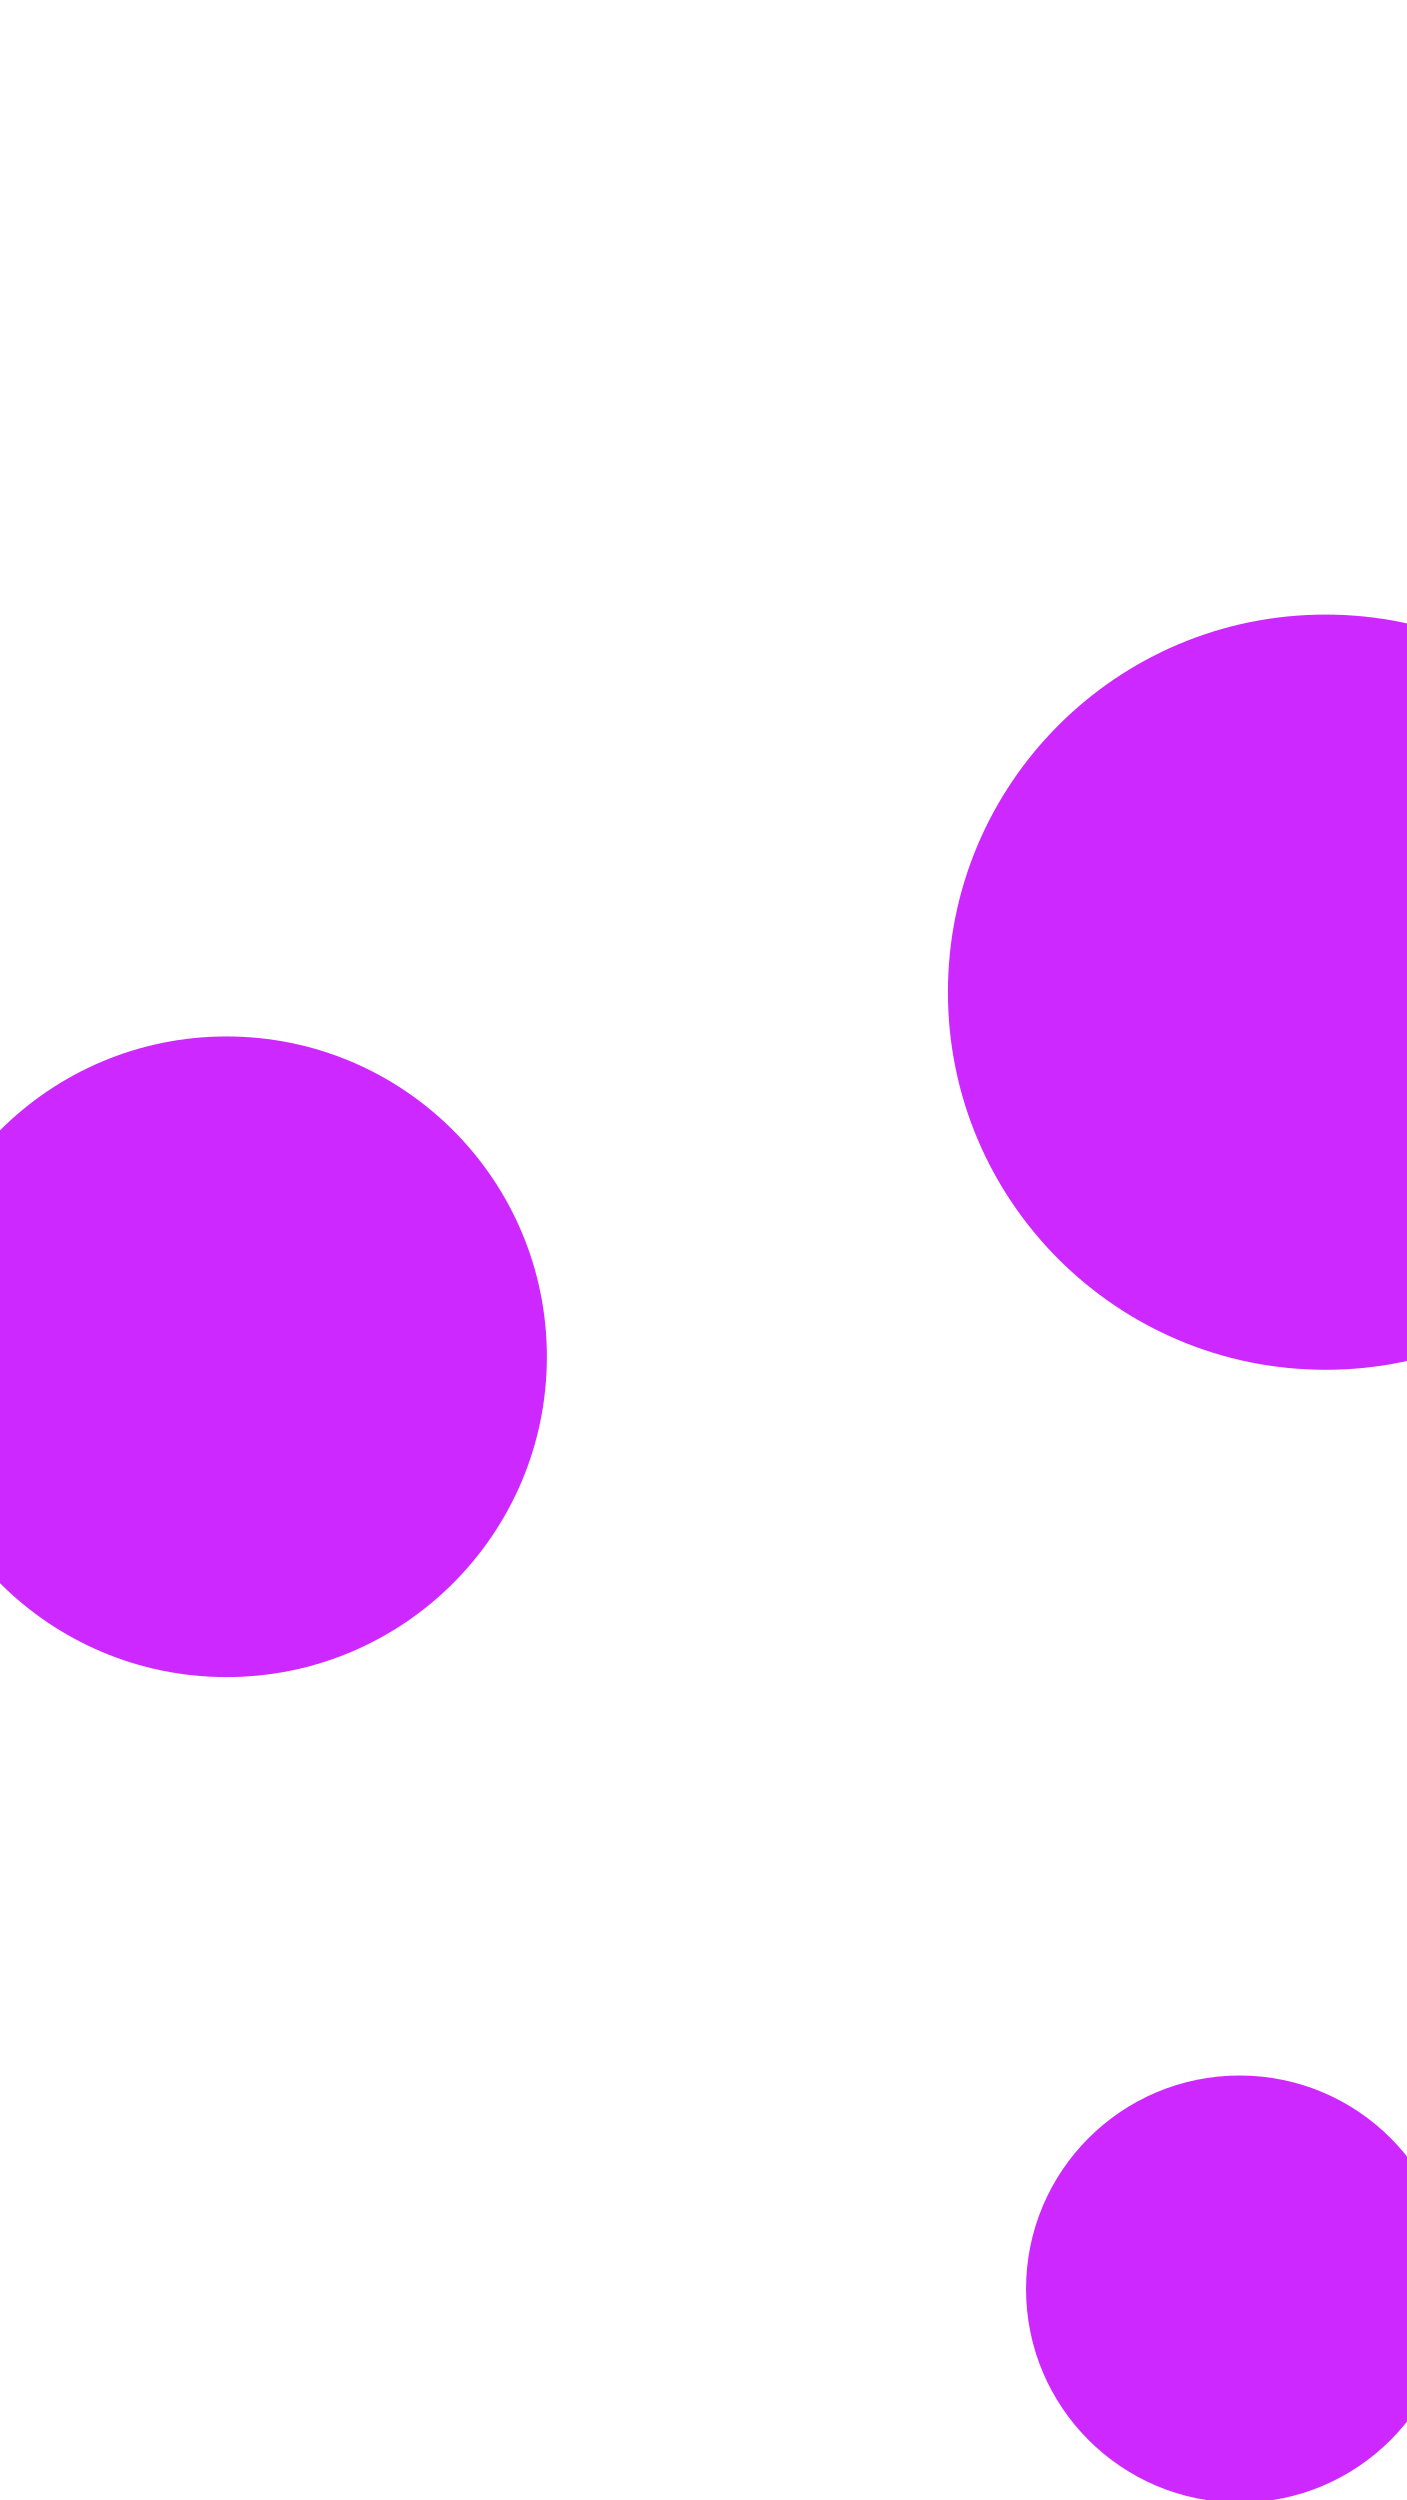
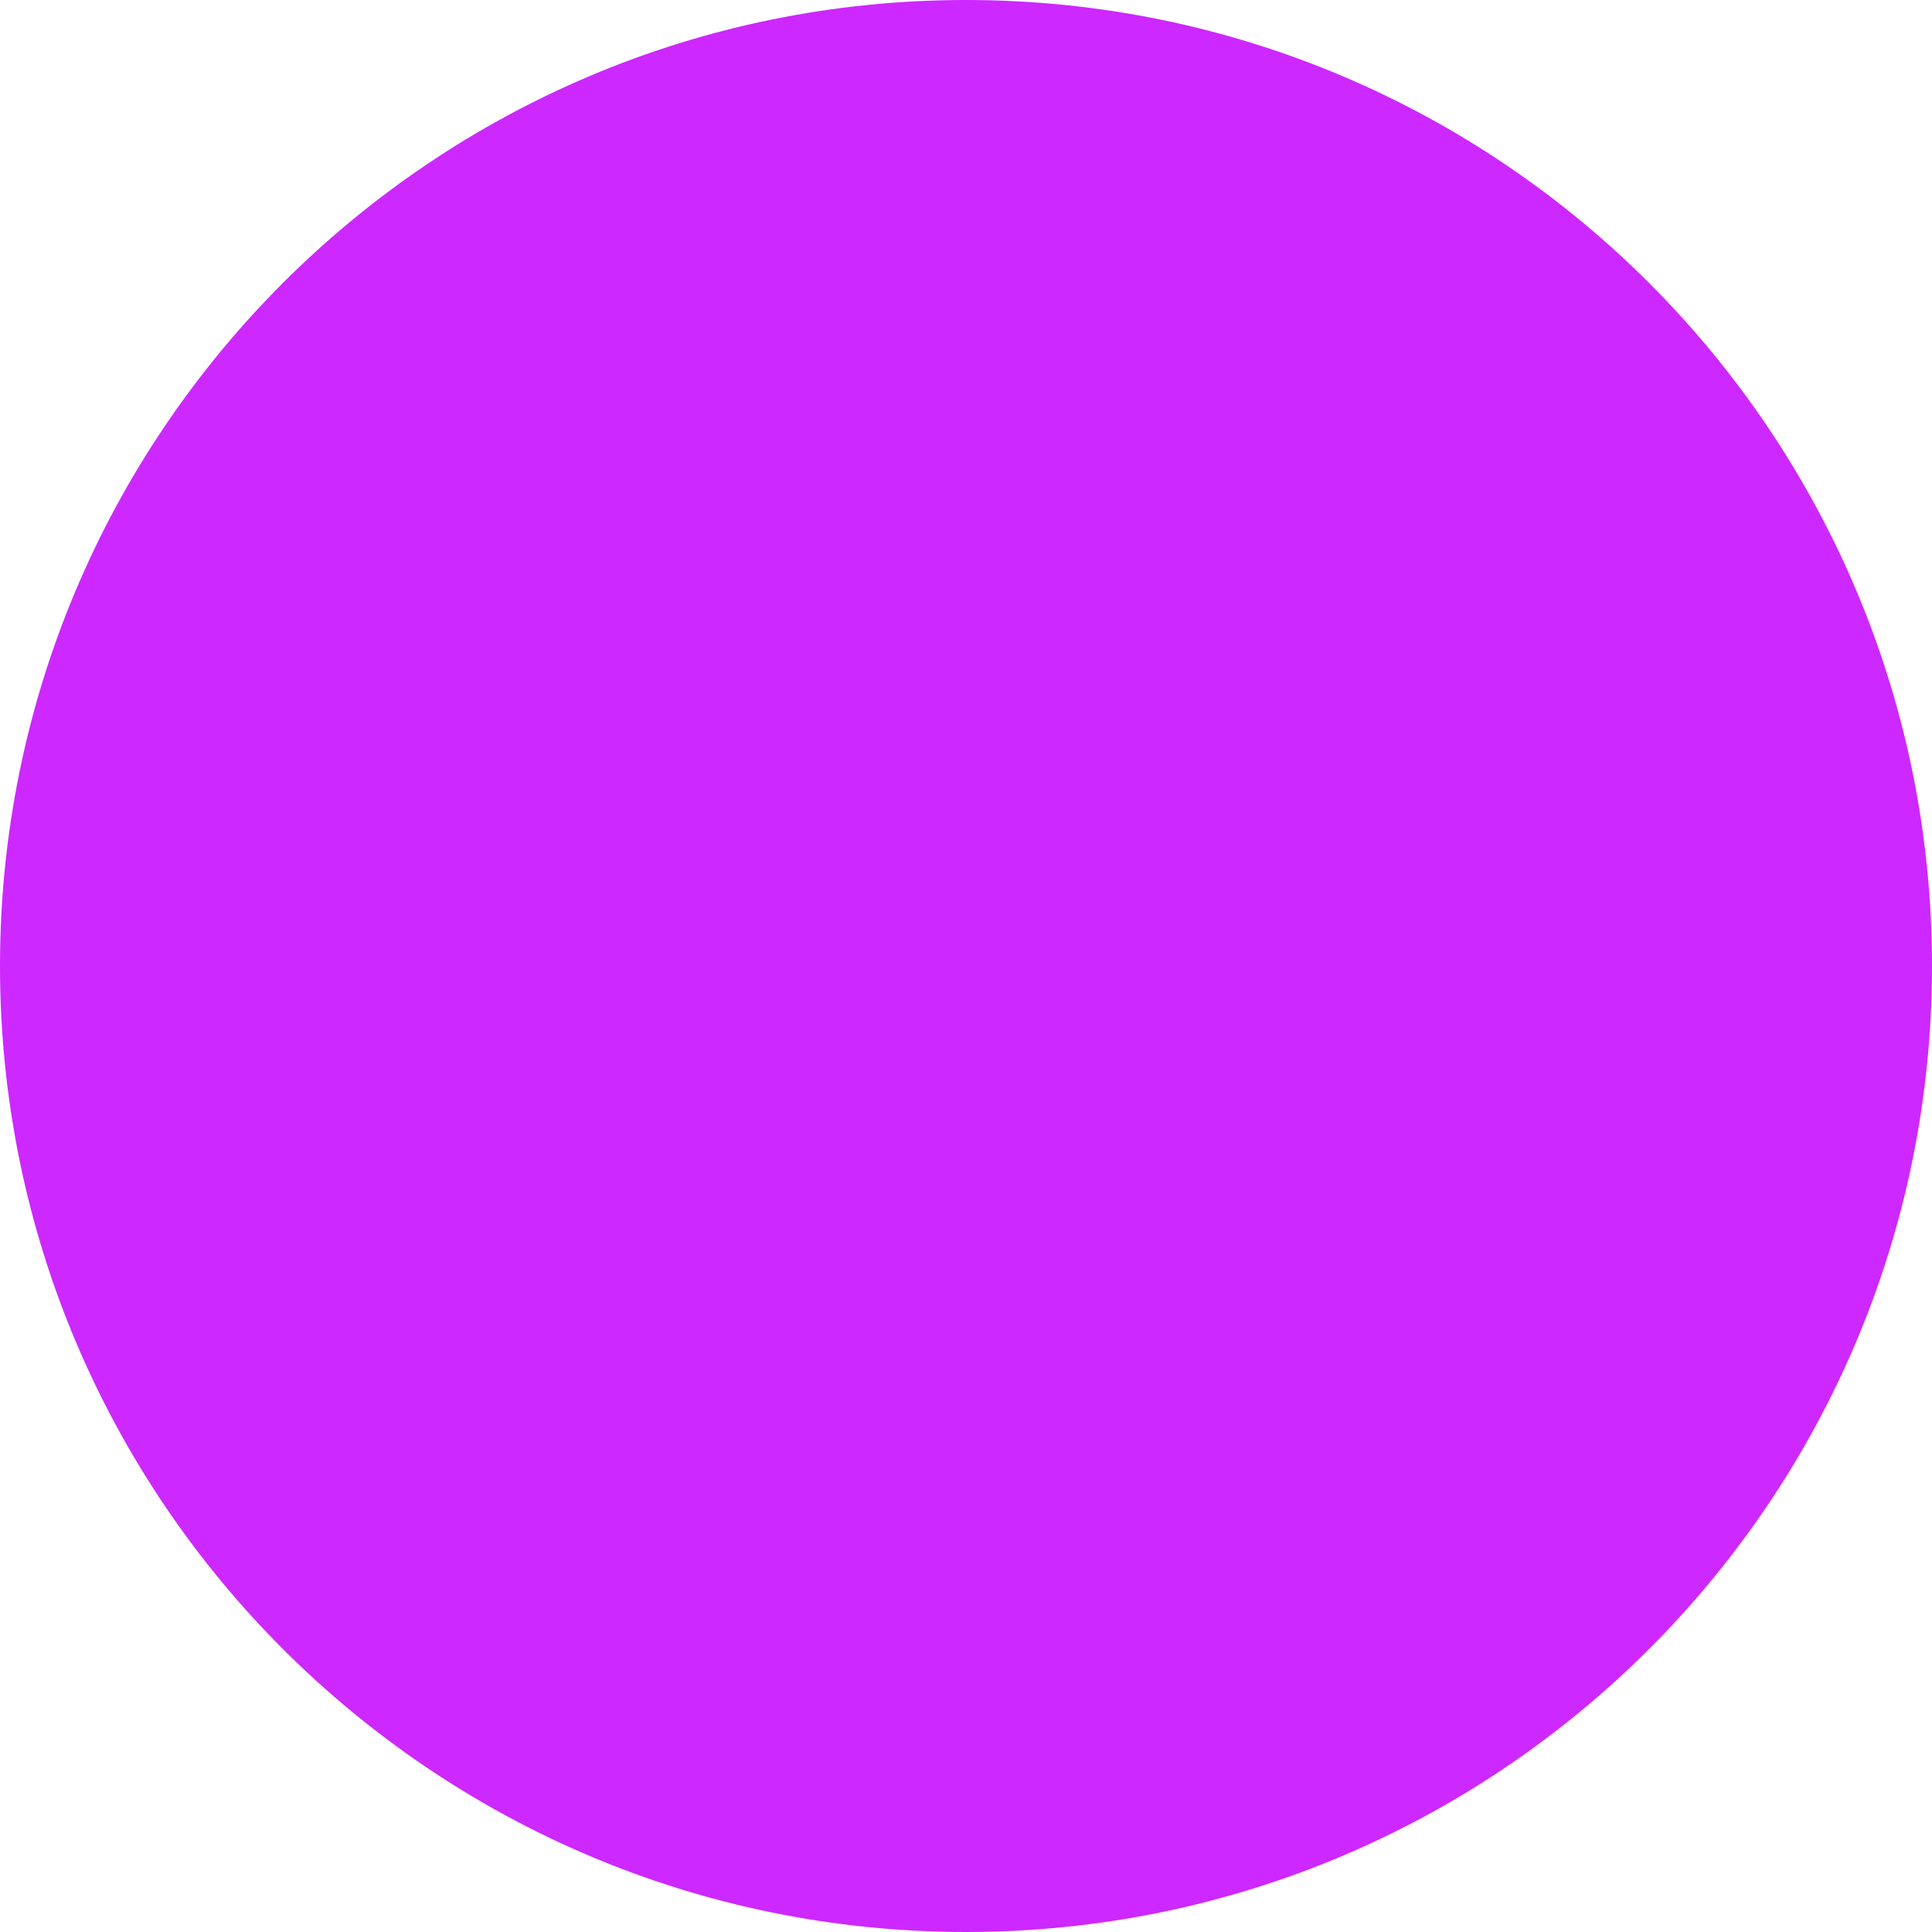
- <svg xmlns="http://www.w3.org/2000/svg" id="visual" viewBox="0 0 540 960" width="540" height="960" version="1.1">
+ <svg xmlns="http://www.w3.org/2000/svg" id="visual" viewBox="0 0 100 100" width="100" height="100" version="1.1">
  <g fill="#CD28FF">
-     <circle r="145" cx="509" cy="381" />
-     <circle r="82" cx="476" cy="879" />
-     <circle r="123" cx="87" cy="521" />
+     <circle r="50" cx="50" cy="50" />
  </g>
</svg>
